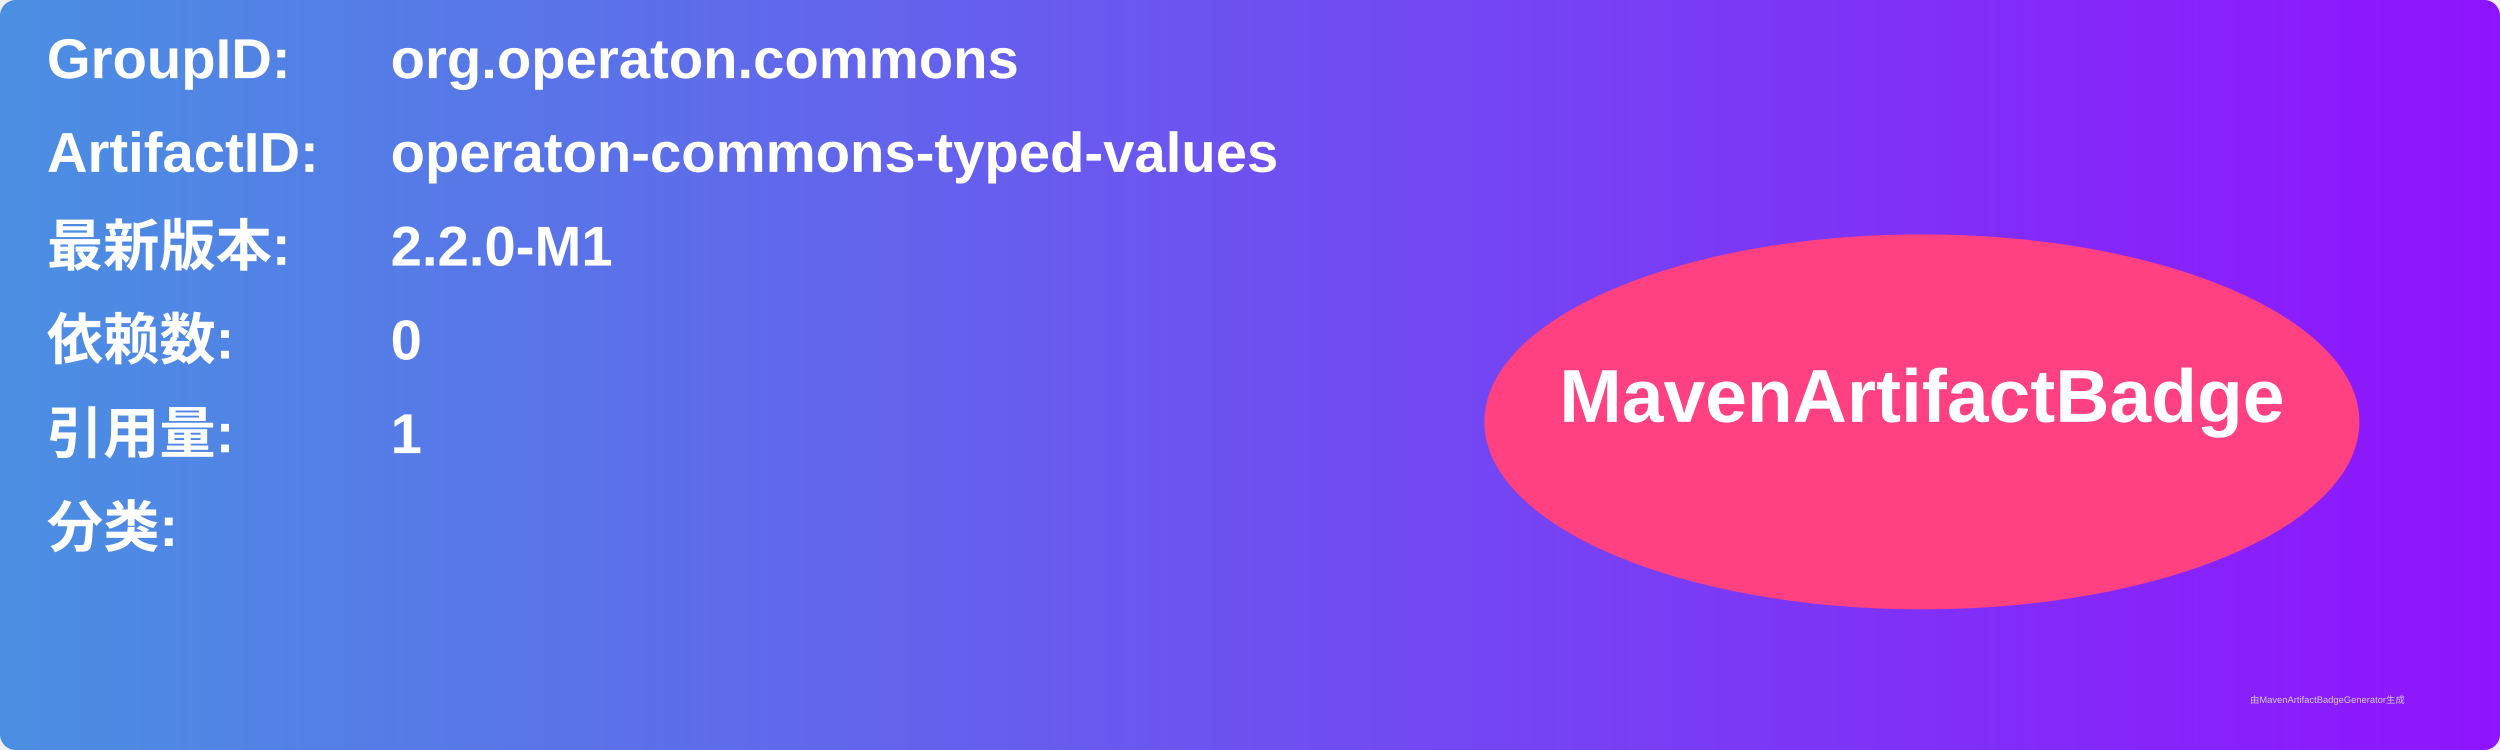
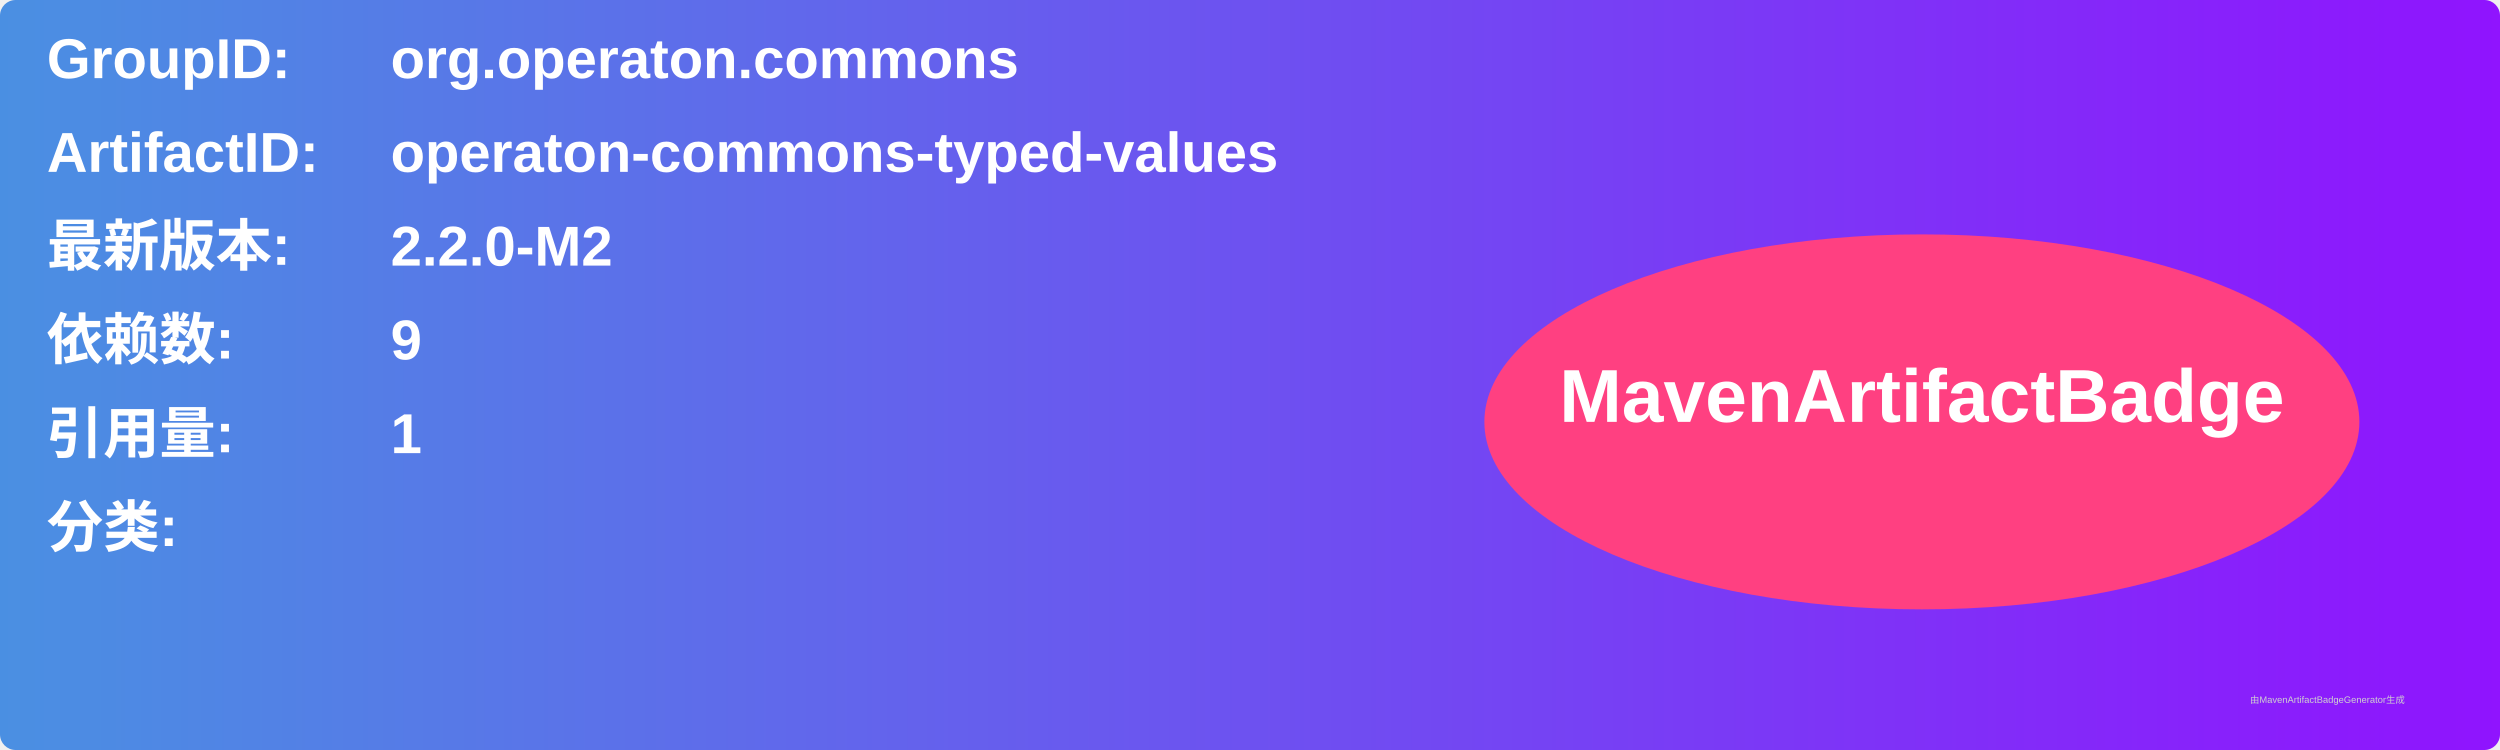
<svg xmlns="http://www.w3.org/2000/svg" width="800" height="240" viewBox="0 0 800 240">
  <linearGradient id="grad" x1="0%" y1="0%" x2="100%" y2="0%">
    <stop offset="0%" stop-color="#4a90e2" />
    <stop offset="100%" stop-color="#9013fe" />
  </linearGradient>
  <rect width="100%" height="100%" rx="5" ry="5" fill="url(#grad)" />
  <g transform="translate(15, 15)">
    <text x="0" y="10" font-family="Arial" font-size="18" fill="white" font-weight="bold" width="260">GroupID:</text>
    <text x="110" y="10" font-family="Arial" font-size="18" fill="white" font-weight="bold" width="460">org.operaton.commons</text>
    <text x="0" y="40" font-family="Arial" font-size="18" fill="white" font-weight="bold" width="260">ArtifactID:</text>
    <text x="110" y="40" font-family="Arial" font-size="18" fill="white" font-weight="bold" width="460">operaton-commons-typed-values</text>
    <text x="0" y="70" font-family="Arial" font-size="18" fill="white" font-weight="bold">最新版本:</text>
    <text x="110" y="70" font-family="Arial" font-size="18" fill="white" font-weight="bold">
-       <tspan font-weight="bold">2.2.0-M1</tspan>
+       <tspan font-weight="bold">2.2.0-M2</tspan>
    </text>
    <text x="0" y="100" font-family="Arial" font-size="18" fill="white" font-weight="bold">依赖数: </text>
    <text x="110" y="100" font-family="Arial" font-size="18" fill="white">
-       <tspan font-weight="bold">0</tspan>
+       <tspan font-weight="bold">9</tspan>
    </text>
    <text x="0" y="130" font-family="Arial" font-size="18" fill="white" font-weight="bold">引用量: </text>
    <text x="110" y="130" font-family="Arial" font-size="18" fill="white">
      <tspan font-weight="bold">1</tspan>
    </text>
    <text x="0" y="160" font-family="Arial" font-size="18" fill="white" font-weight="bold">分类:</text>
    <text x="10" y="190" font-family="Arial" font-size="10" fill="white">
      <tspan font-weight="bold" />
    </text>
    <ellipse cx="600" cy="120" rx="140" ry="60" fill="#ff4081" />
    <text x="600" y="120" text-anchor="middle" font-family="Arial" font-size="24" fill="white" font-weight="bold">MavenArtifactBadge</text>
  </g>
  <text x="720" y="225" font-family="Arial" font-size="3" fill="#d0d0d0">由MavenArtifactBadgeGenerator生成</text>
</svg>
